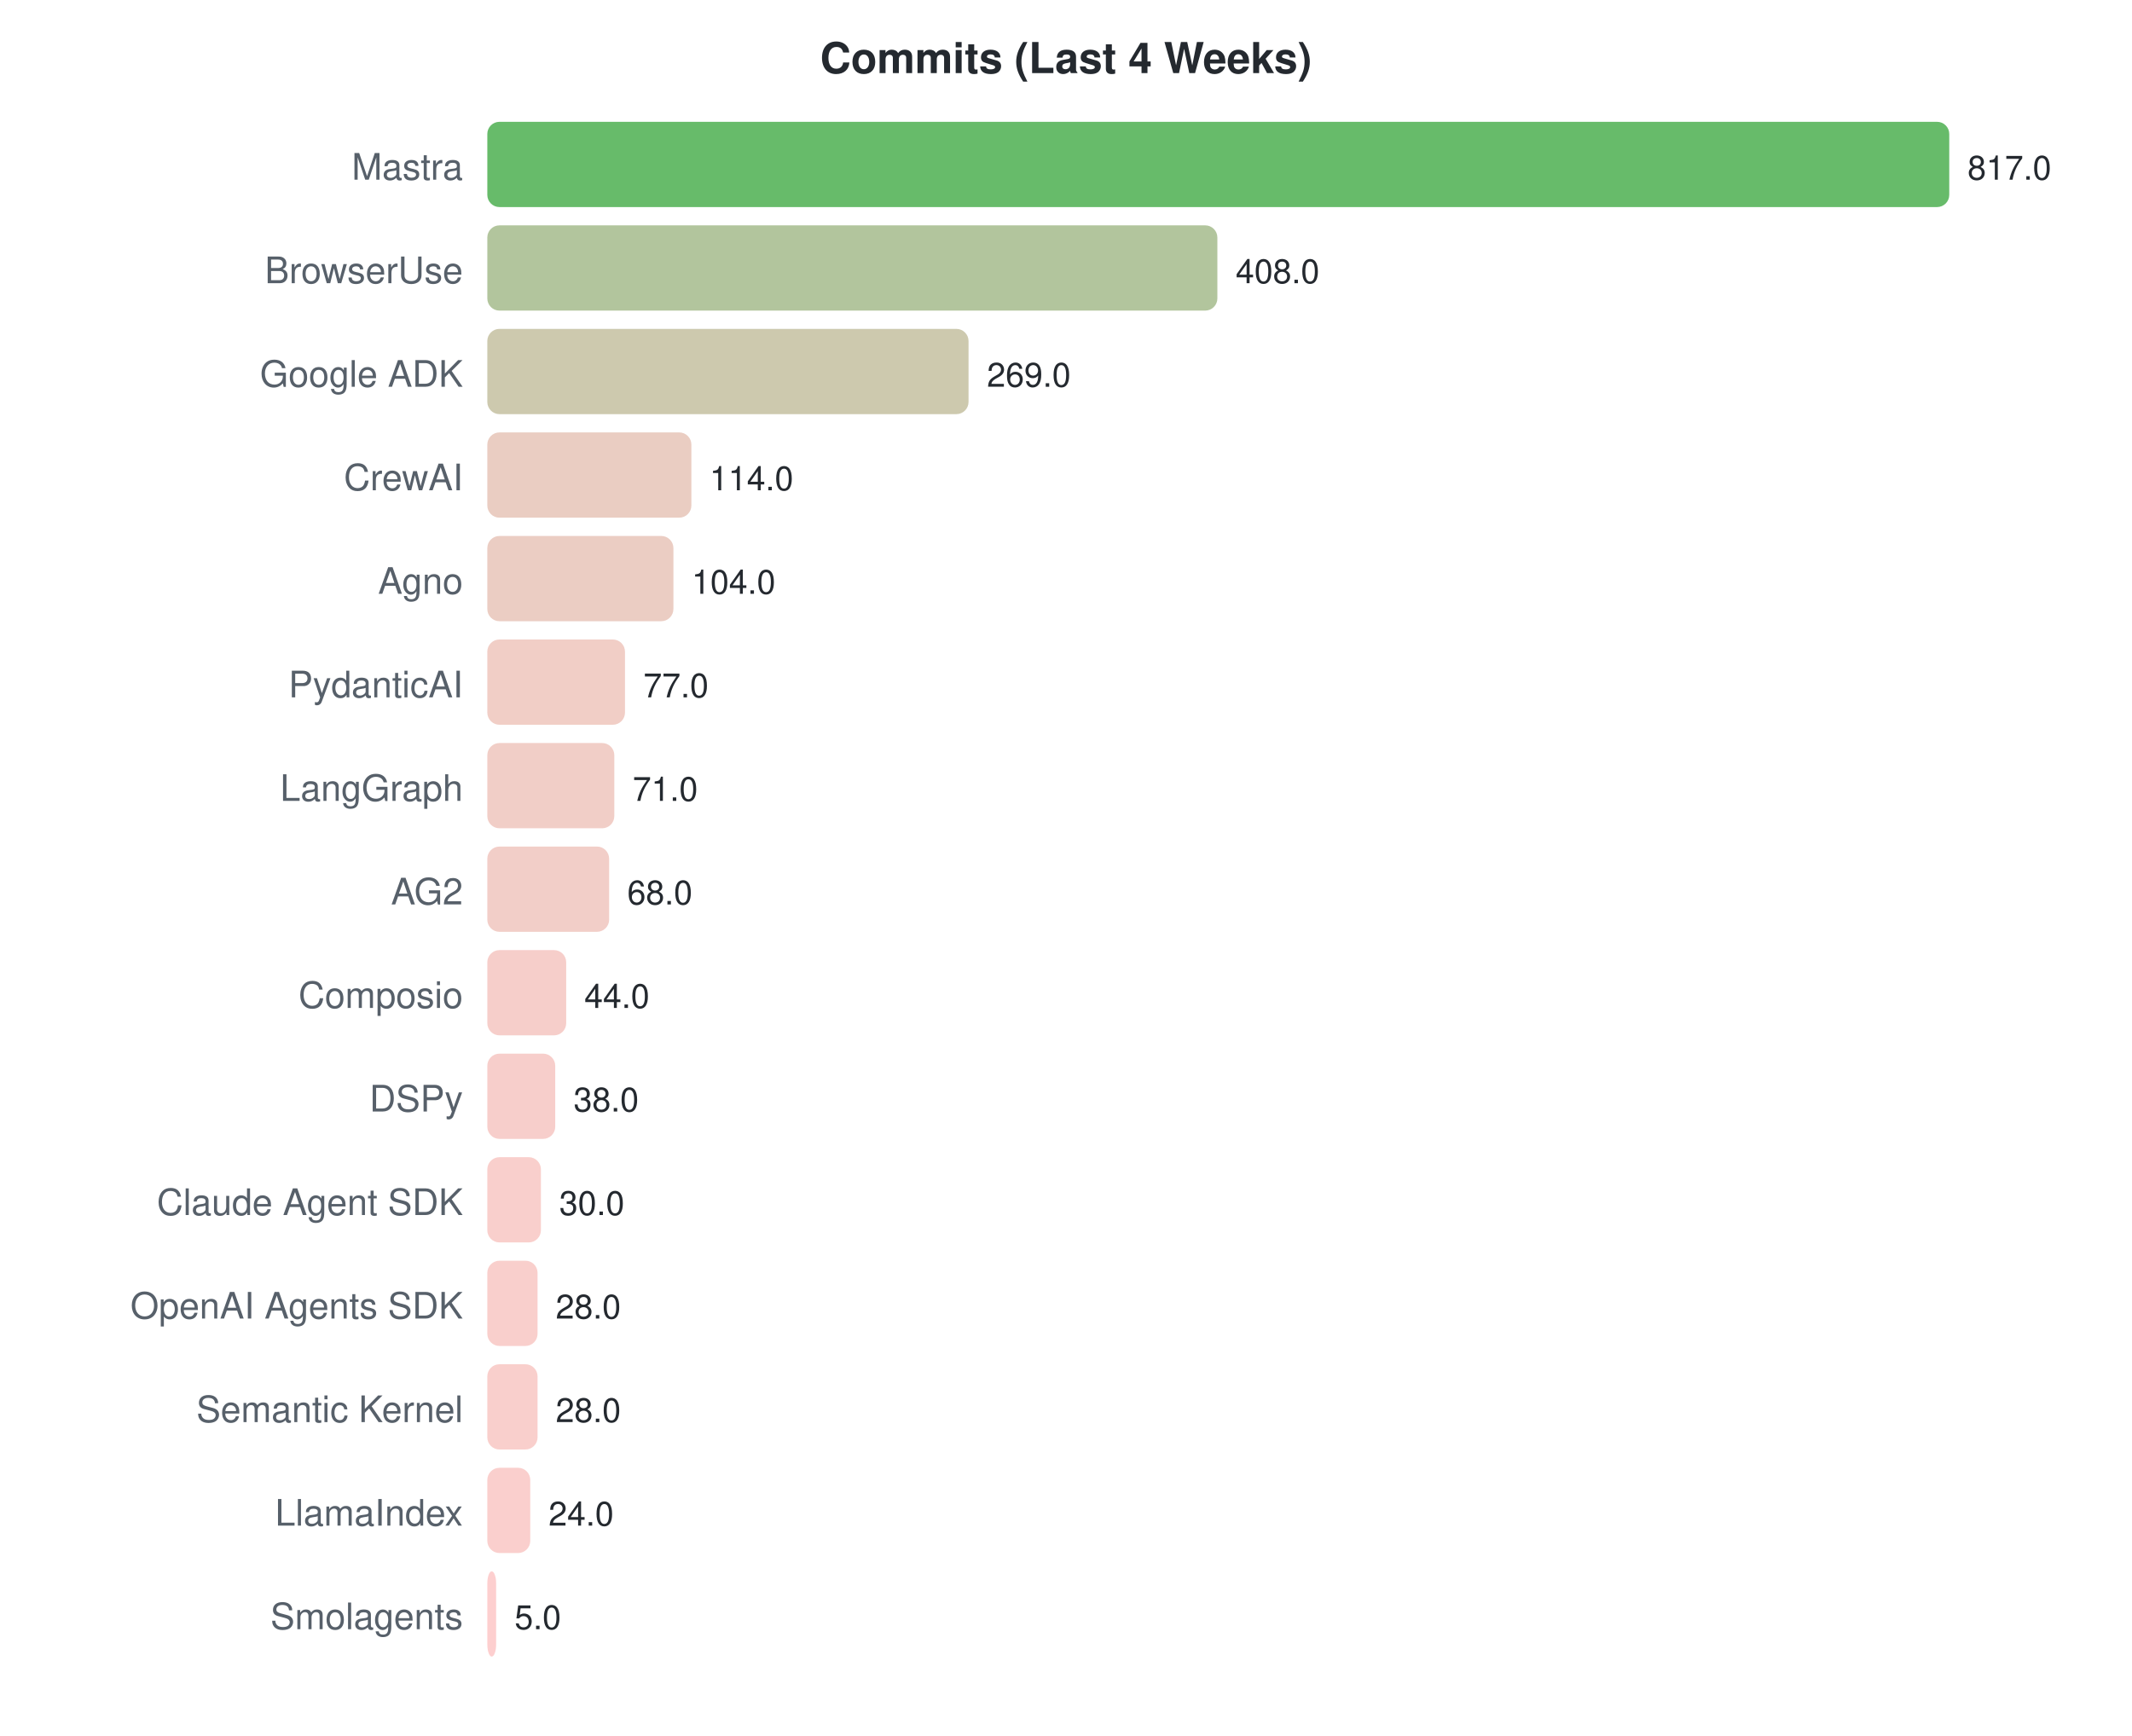
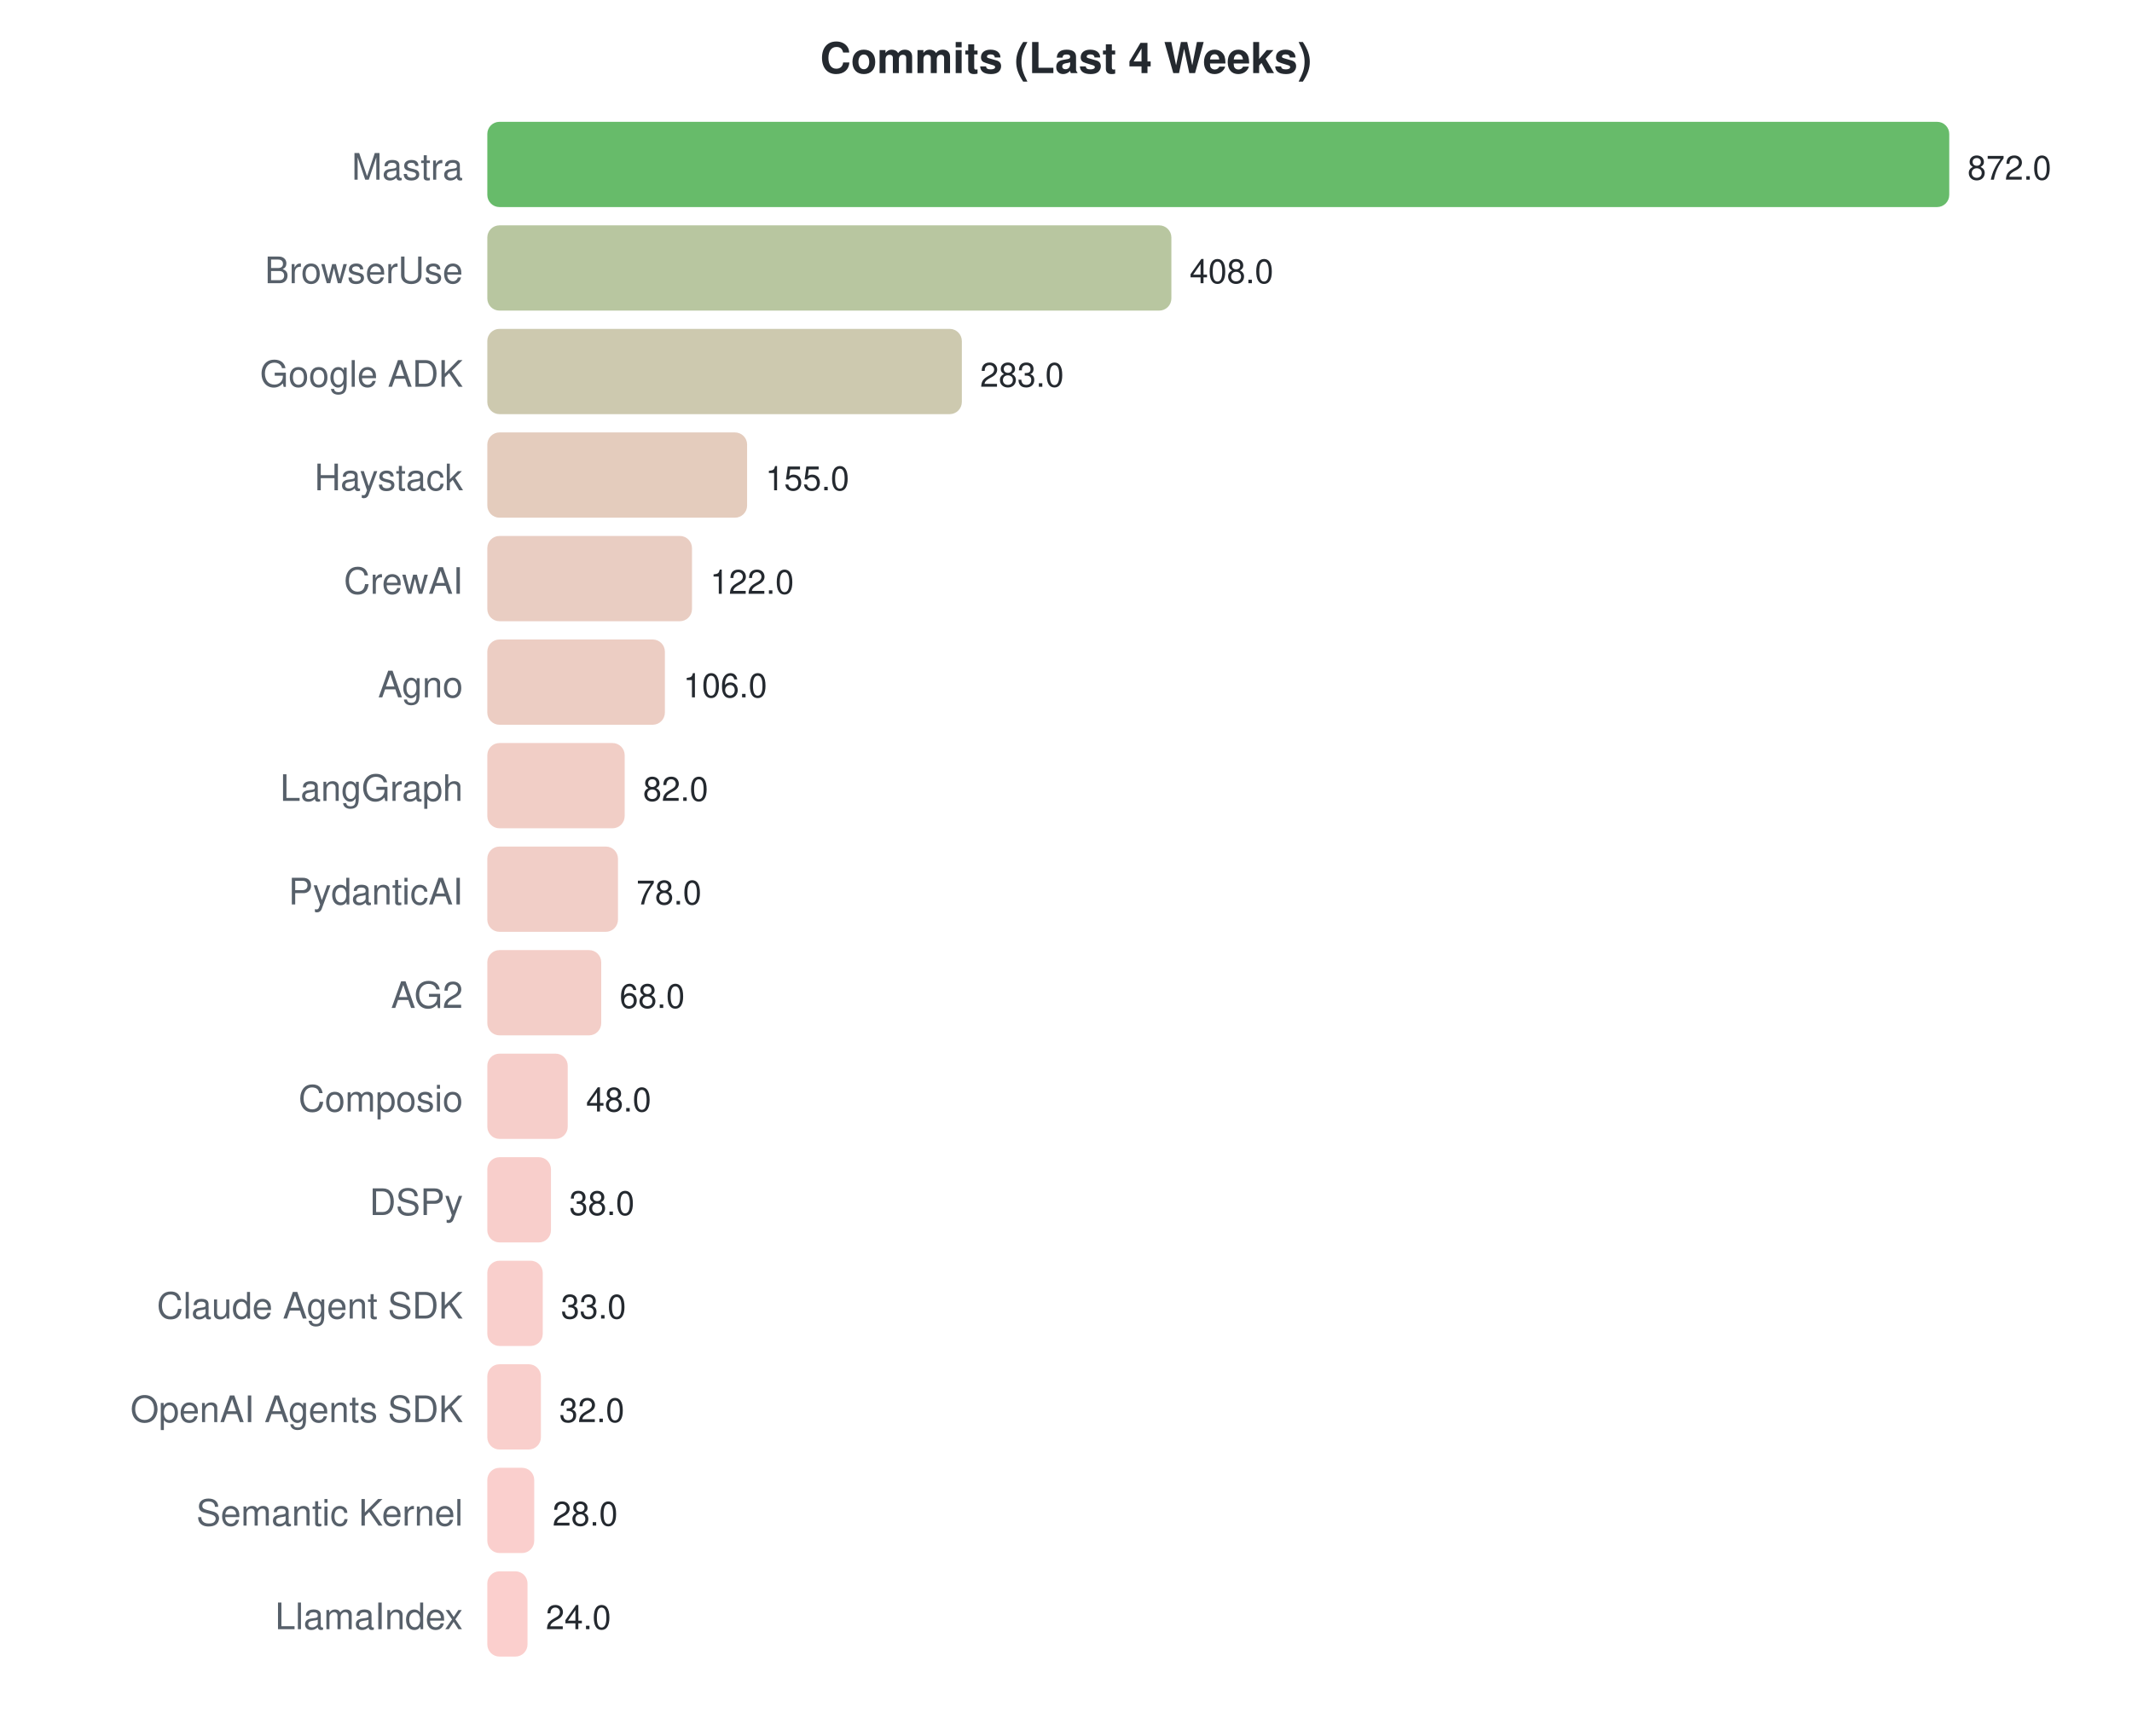
<svg xmlns="http://www.w3.org/2000/svg" width="700" height="570">
  <style>text { font-family: -apple-system, BlinkMacSystemFont, "Segoe UI", Helvetica, Arial, sans-serif; }</style>
  <text x="350" y="24" text-anchor="middle" font-size="14" font-weight="bold" fill="#24292f">Commits (Last 4 Weeks)</text>
  <text x="152" y="59" text-anchor="end" font-size="12" fill="#57606a">Mastra</text>
  <rect x="160" y="40" width="480.0" height="28" rx="4" fill="#4caf50" opacity="0.85" />
-   <text x="646.0" y="59" font-size="11" fill="#24292f">817.0</text>
+   <text x="646.0" y="59" font-size="11" fill="#24292f">872.0</text>
  <text x="152" y="93" text-anchor="end" font-size="12" fill="#57606a">BrowserUse</text>
-   <rect x="160" y="74" width="239.7" height="28" rx="4" fill="#a5bb8c" opacity="0.85" />
-   <text x="405.706" y="93" font-size="11" fill="#24292f">408.0</text>
+   <rect x="160" y="74" width="224.6" height="28" rx="4" fill="#abbc8f" opacity="0.85" />
+   <text x="390.587" y="93" font-size="11" fill="#24292f">408.0</text>
  <text x="152" y="127" text-anchor="end" font-size="12" fill="#57606a">Google ADK</text>
-   <rect x="160" y="108" width="158.0" height="28" rx="4" fill="#c4bfa0" opacity="0.85" />
-   <text x="324.042" y="127" font-size="11" fill="#24292f">269.0</text>
-   <text x="152" y="161" text-anchor="end" font-size="12" fill="#57606a">CrewAI</text>
-   <rect x="160" y="142" width="67.0" height="28" rx="4" fill="#e6c4b7" opacity="0.85" />
-   <text x="232.977" y="161" font-size="11" fill="#24292f">114.0</text>
-   <text x="152" y="195" text-anchor="end" font-size="12" fill="#57606a">Agno</text>
-   <rect x="160" y="176" width="61.1" height="28" rx="4" fill="#e8c4b8" opacity="0.85" />
-   <text x="227.102" y="195" font-size="11" fill="#24292f">104.0</text>
-   <text x="152" y="229" text-anchor="end" font-size="12" fill="#57606a">PydanticAI</text>
-   <rect x="160" y="210" width="45.2" height="28" rx="4" fill="#eec5bc" opacity="0.85" />
-   <text x="211.239" y="229" font-size="11" fill="#24292f">77.0</text>
+   <rect x="160" y="108" width="155.8" height="28" rx="4" fill="#c4bfa1" opacity="0.85" />
+   <text x="321.78" y="127" font-size="11" fill="#24292f">283.0</text>
+   <text x="152" y="161" text-anchor="end" font-size="12" fill="#57606a">Haystack</text>
+   <rect x="160" y="142" width="85.3" height="28" rx="4" fill="#dfc3b2" opacity="0.85" />
+   <text x="251.321" y="161" font-size="11" fill="#24292f">155.0</text>
+   <text x="152" y="195" text-anchor="end" font-size="12" fill="#57606a">CrewAI</text>
+   <rect x="160" y="176" width="67.2" height="28" rx="4" fill="#e5c4b7" opacity="0.85" />
+   <text x="233.156" y="195" font-size="11" fill="#24292f">122.0</text>
+   <text x="152" y="229" text-anchor="end" font-size="12" fill="#57606a">Agno</text>
+   <rect x="160" y="210" width="58.3" height="28" rx="4" fill="#e9c4b9" opacity="0.85" />
+   <text x="224.349" y="229" font-size="11" fill="#24292f">106.0</text>
  <text x="152" y="263" text-anchor="end" font-size="12" fill="#57606a">LangGraph</text>
-   <rect x="160" y="244" width="41.7" height="28" rx="4" fill="#efc5bd" opacity="0.85" />
-   <text x="207.714" y="263" font-size="11" fill="#24292f">71.0</text>
-   <text x="152" y="297" text-anchor="end" font-size="12" fill="#57606a">AG2</text>
-   <rect x="160" y="278" width="40.0" height="28" rx="4" fill="#f0c5be" opacity="0.85" />
-   <text x="205.951" y="297" font-size="11" fill="#24292f">68.0</text>
-   <text x="152" y="331" text-anchor="end" font-size="12" fill="#57606a">Composio</text>
-   <rect x="160" y="312" width="25.9" height="28" rx="4" fill="#f5c6c1" opacity="0.85" />
-   <text x="191.851" y="331" font-size="11" fill="#24292f">44.0</text>
-   <text x="152" y="365" text-anchor="end" font-size="12" fill="#57606a">DSPy</text>
-   <rect x="160" y="346" width="22.3" height="28" rx="4" fill="#f6c6c2" opacity="0.85" />
-   <text x="188.326" y="365" font-size="11" fill="#24292f">38.0</text>
-   <text x="152" y="399" text-anchor="end" font-size="12" fill="#57606a">Claude Agent SDK</text>
-   <rect x="160" y="380" width="17.6" height="28" rx="4" fill="#f8c7c3" opacity="0.85" />
-   <text x="183.625" y="399" font-size="11" fill="#24292f">30.0</text>
-   <text x="152" y="433" text-anchor="end" font-size="12" fill="#57606a">OpenAI Agents SDK</text>
-   <rect x="160" y="414" width="16.5" height="28" rx="4" fill="#f8c7c3" opacity="0.85" />
-   <text x="182.45" y="433" font-size="11" fill="#24292f">28.0</text>
-   <text x="152" y="467" text-anchor="end" font-size="12" fill="#57606a">Semantic Kernel</text>
-   <rect x="160" y="448" width="16.5" height="28" rx="4" fill="#f8c7c3" opacity="0.85" />
-   <text x="182.45" y="467" font-size="11" fill="#24292f">28.0</text>
-   <text x="152" y="501" text-anchor="end" font-size="12" fill="#57606a">LlamaIndex</text>
-   <rect x="160" y="482" width="14.1" height="28" rx="4" fill="#f9c7c4" opacity="0.85" />
-   <text x="180.1" y="501" font-size="11" fill="#24292f">24.0</text>
-   <text x="152" y="535" text-anchor="end" font-size="12" fill="#57606a">Smolagents</text>
-   <rect x="160" y="516" width="2.9" height="28" rx="4" fill="#fdc7c7" opacity="0.85" />
-   <text x="168.938" y="535" font-size="11" fill="#24292f">5.0</text>
+   <rect x="160" y="244" width="45.1" height="28" rx="4" fill="#eec5bc" opacity="0.85" />
+   <text x="211.138" y="263" font-size="11" fill="#24292f">82.0</text>
+   <text x="152" y="297" text-anchor="end" font-size="12" fill="#57606a">PydanticAI</text>
+   <rect x="160" y="278" width="42.9" height="28" rx="4" fill="#eec5bd" opacity="0.85" />
+   <text x="208.936" y="297" font-size="11" fill="#24292f">78.0</text>
+   <text x="152" y="331" text-anchor="end" font-size="12" fill="#57606a">AG2</text>
+   <rect x="160" y="312" width="37.4" height="28" rx="4" fill="#f1c6be" opacity="0.85" />
+   <text x="203.431" y="331" font-size="11" fill="#24292f">68.0</text>
+   <text x="152" y="365" text-anchor="end" font-size="12" fill="#57606a">Composio</text>
+   <rect x="160" y="346" width="26.4" height="28" rx="4" fill="#f5c6c1" opacity="0.85" />
+   <text x="192.422" y="365" font-size="11" fill="#24292f">48.0</text>
+   <text x="152" y="399" text-anchor="end" font-size="12" fill="#57606a">DSPy</text>
+   <rect x="160" y="380" width="20.9" height="28" rx="4" fill="#f7c6c2" opacity="0.85" />
+   <text x="186.917" y="399" font-size="11" fill="#24292f">38.0</text>
+   <text x="152" y="433" text-anchor="end" font-size="12" fill="#57606a">Claude Agent SDK</text>
+   <rect x="160" y="414" width="18.2" height="28" rx="4" fill="#f8c7c3" opacity="0.85" />
+   <text x="184.165" y="433" font-size="11" fill="#24292f">33.0</text>
+   <text x="152" y="467" text-anchor="end" font-size="12" fill="#57606a">OpenAI Agents SDK</text>
+   <rect x="160" y="448" width="17.6" height="28" rx="4" fill="#f8c7c3" opacity="0.85" />
+   <text x="183.615" y="467" font-size="11" fill="#24292f">32.0</text>
+   <text x="152" y="501" text-anchor="end" font-size="12" fill="#57606a">Semantic Kernel</text>
+   <rect x="160" y="482" width="15.4" height="28" rx="4" fill="#f9c7c4" opacity="0.85" />
+   <text x="181.413" y="501" font-size="11" fill="#24292f">28.0</text>
+   <text x="152" y="535" text-anchor="end" font-size="12" fill="#57606a">LlamaIndex</text>
+   <rect x="160" y="516" width="13.2" height="28" rx="4" fill="#fac7c4" opacity="0.85" />
+   <text x="179.211" y="535" font-size="11" fill="#24292f">24.0</text>
</svg>
